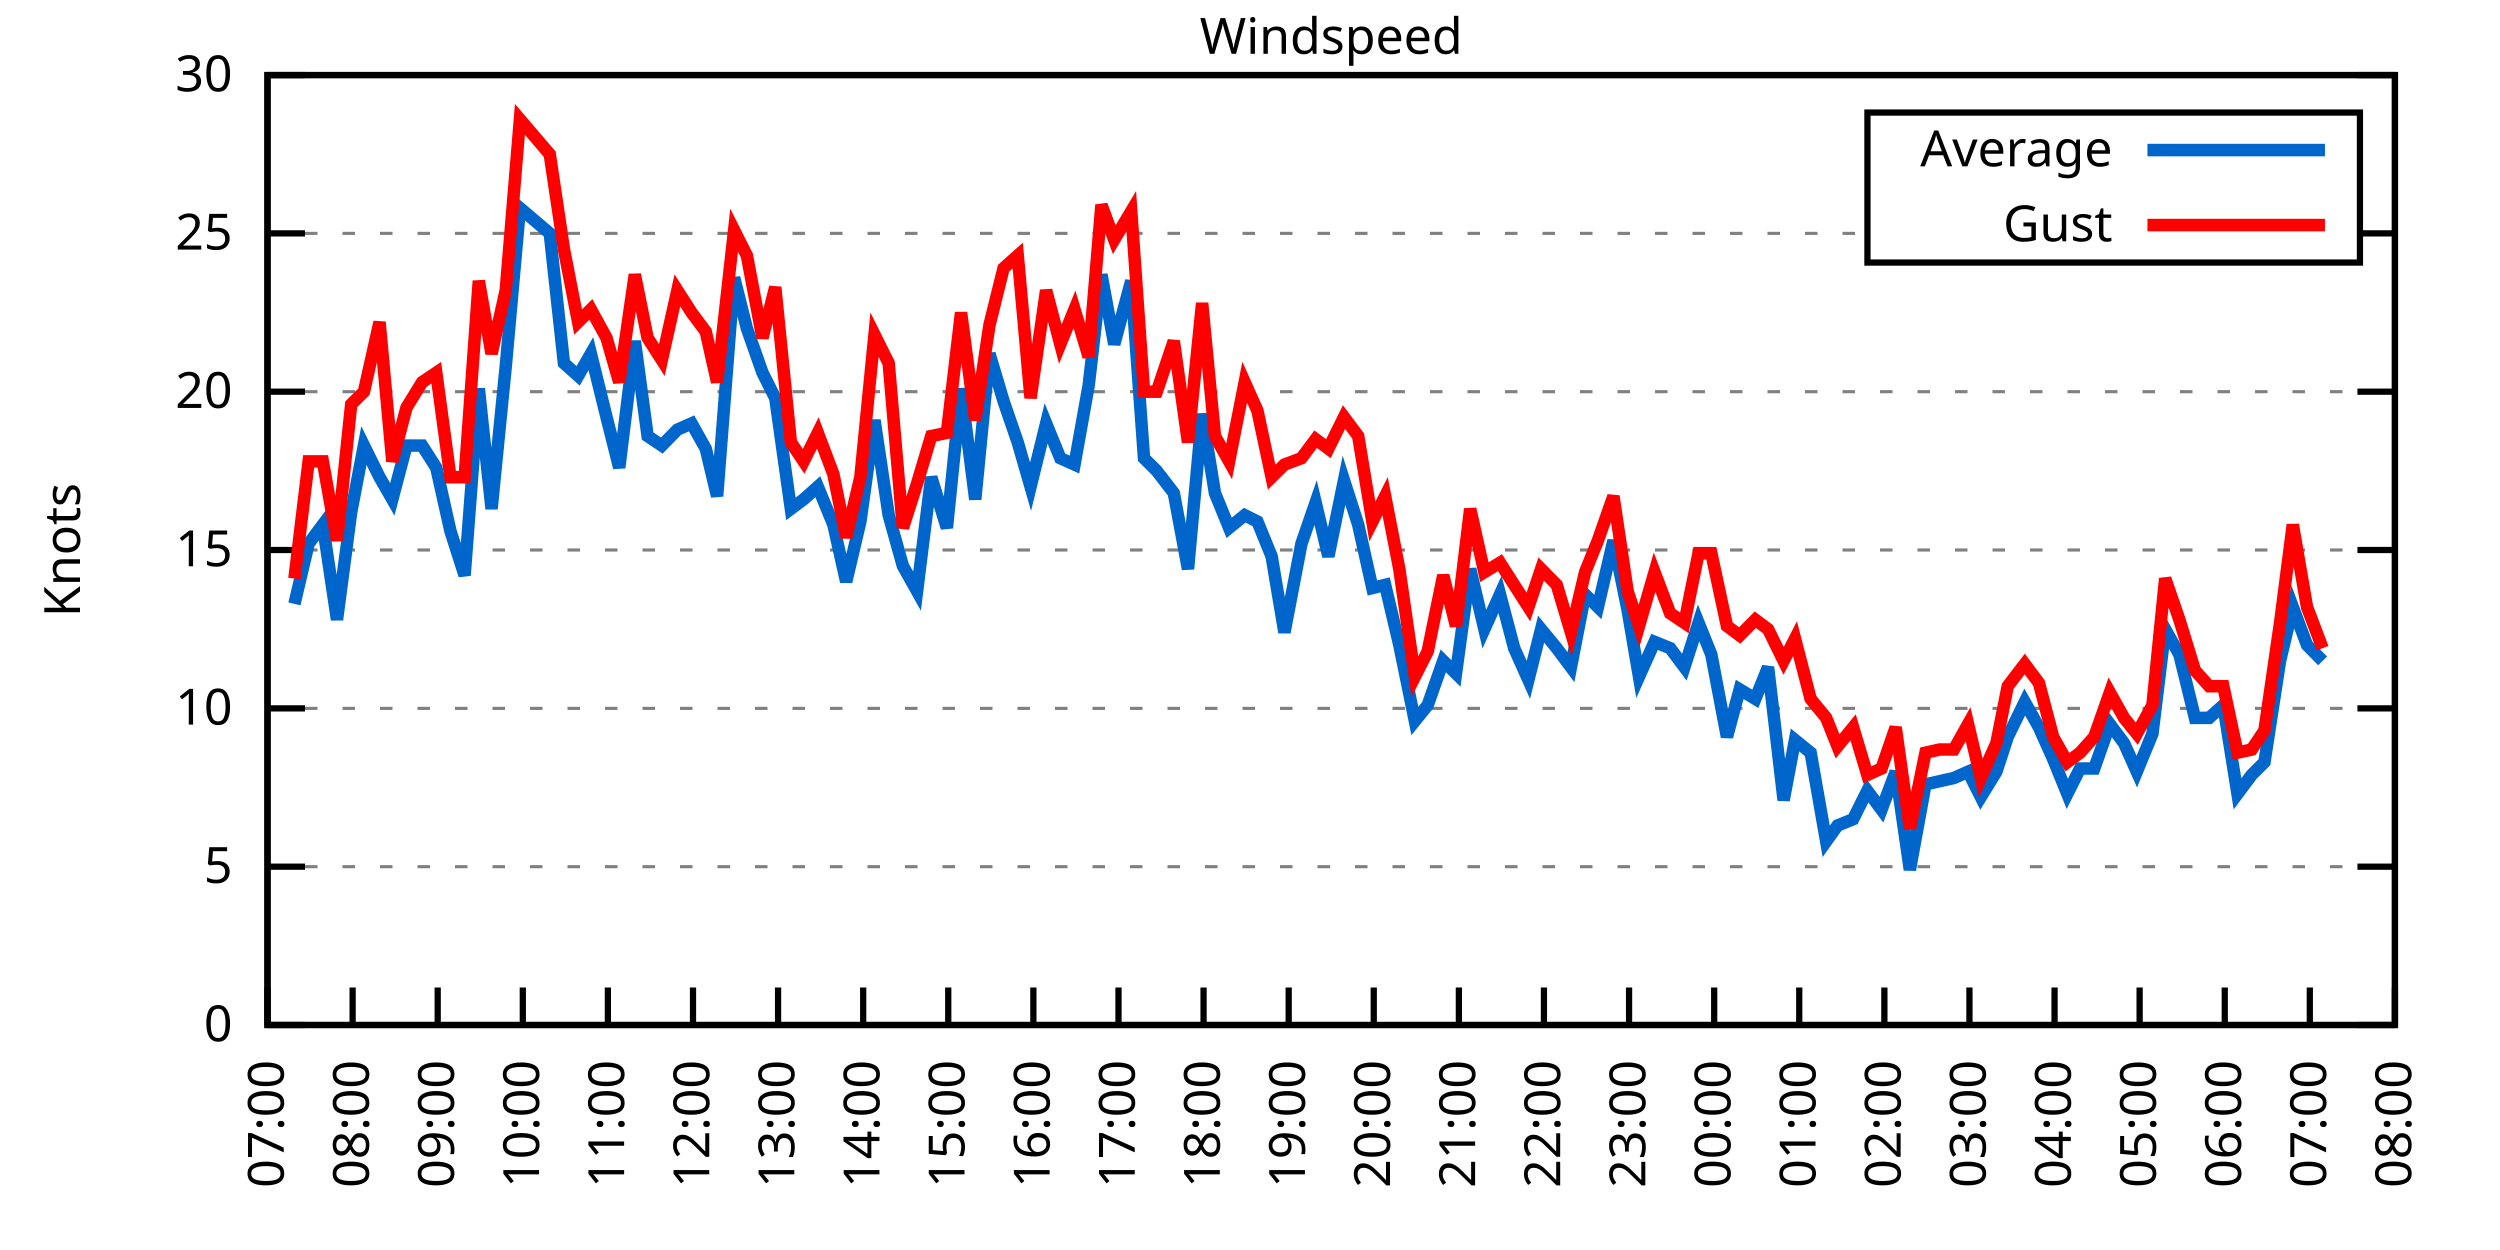
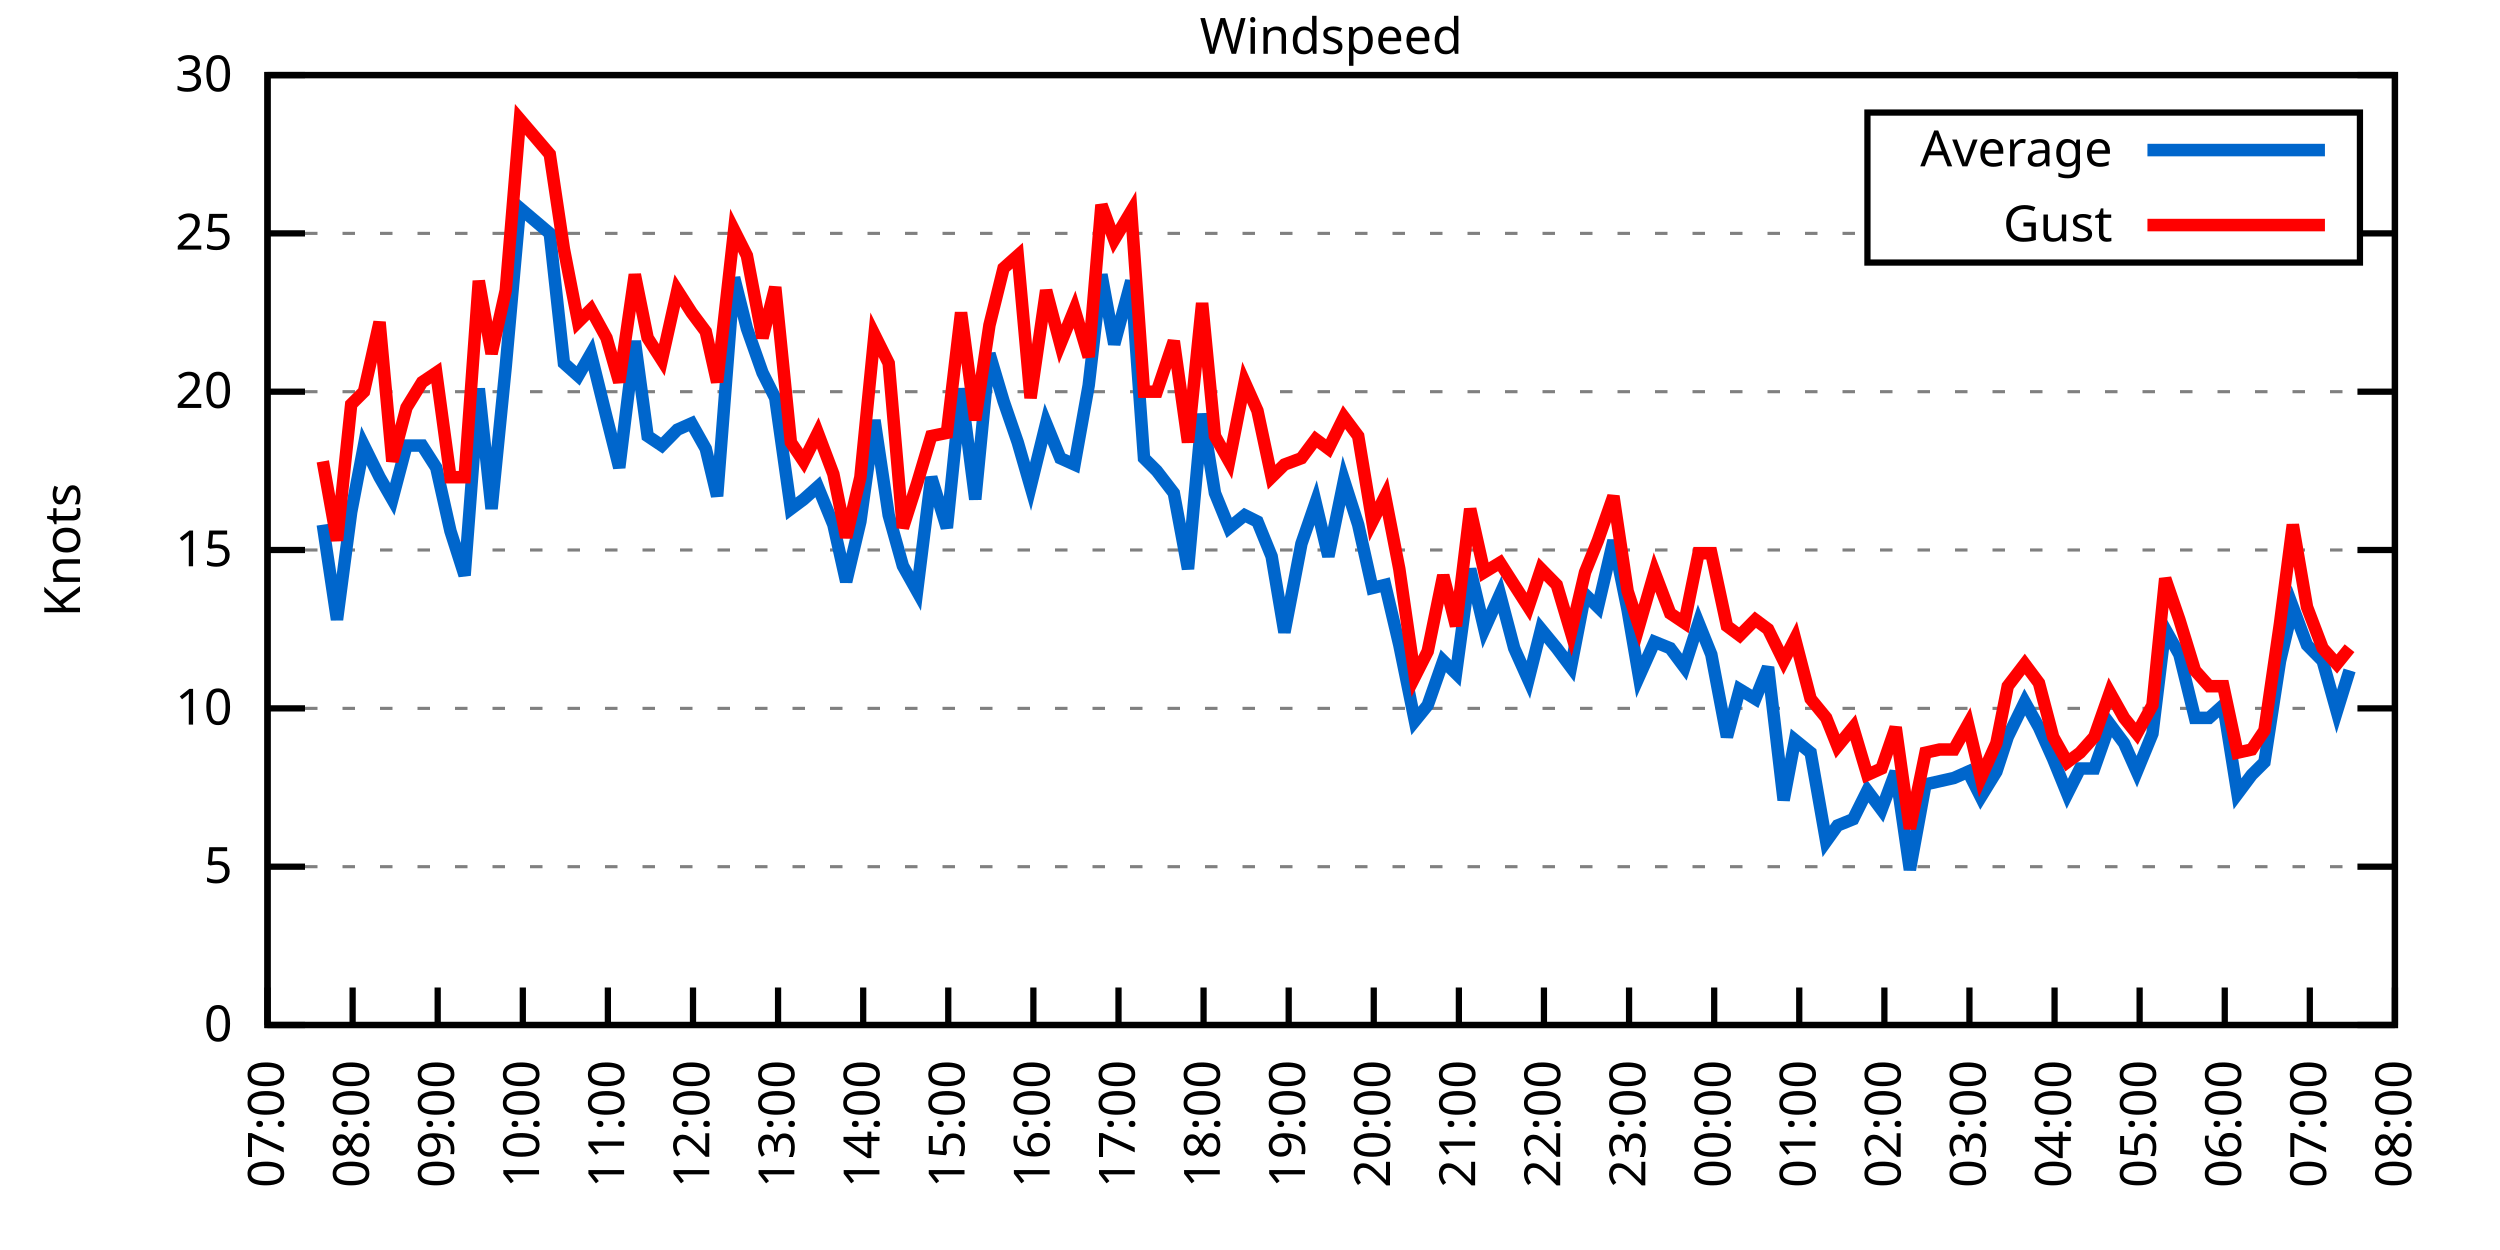
<svg xmlns="http://www.w3.org/2000/svg" xmlns:xlink="http://www.w3.org/1999/xlink" width="400" height="200" viewBox="0 0 400 200">
  <g id="gnuplot_canvas">
    <rect x="0" y="0" width="400" height="200" fill="none" />
    <defs>
      <circle id="gpDot" r="0.5" stroke-width="0.5" stroke="currentColor" />
      <path id="gpPt0" stroke-width="0.333" stroke="currentColor" d="M-1,0 h2 M0,-1 v2" />
      <path id="gpPt1" stroke-width="0.333" stroke="currentColor" d="M-1,-1 L1,1 M1,-1 L-1,1" />
      <path id="gpPt2" stroke-width="0.333" stroke="currentColor" d="M-1,0 L1,0 M0,-1 L0,1 M-1,-1 L1,1 M-1,1 L1,-1" />
      <rect id="gpPt3" stroke-width="0.333" stroke="currentColor" x="-1" y="-1" width="2" height="2" />
      <rect id="gpPt4" stroke-width="0.333" stroke="currentColor" fill="currentColor" x="-1" y="-1" width="2" height="2" />
      <circle id="gpPt5" stroke-width="0.333" stroke="currentColor" cx="0" cy="0" r="1" />
      <use xlink:href="#gpPt5" id="gpPt6" fill="currentColor" stroke="none" />
      <path id="gpPt7" stroke-width="0.333" stroke="currentColor" d="M0,-1.33 L-1.33,0.67 L1.33,0.67 z" />
      <use xlink:href="#gpPt7" id="gpPt8" fill="currentColor" stroke="none" />
      <use xlink:href="#gpPt7" id="gpPt9" stroke="currentColor" transform="rotate(180)" />
      <use xlink:href="#gpPt9" id="gpPt10" fill="currentColor" stroke="none" />
      <use xlink:href="#gpPt3" id="gpPt11" stroke="currentColor" transform="rotate(45)" />
      <use xlink:href="#gpPt11" id="gpPt12" fill="currentColor" stroke="none" />
      <path id="gpPt13" stroke-width="0.333" stroke="currentColor" d="M0,1.330 L1.265,0.411 L0.782,-1.067 L-0.782,-1.076 L-1.265,0.411 z" />
      <use xlink:href="#gpPt13" id="gpPt14" fill="currentColor" stroke="none" />
      <filter id="textbox" filterUnits="objectBoundingBox" x="0" y="0" height="1" width="1">
        <feFlood flood-color="white" flood-opacity="1" result="bgnd" />
        <feComposite in="SourceGraphic" in2="bgnd" operator="atop" />
      </filter>
      <filter id="greybox" filterUnits="objectBoundingBox" x="0" y="0" height="1" width="1">
        <feFlood flood-color="lightgrey" flood-opacity="1" result="grey" />
        <feComposite in="SourceGraphic" in2="grey" operator="atop" />
      </filter>
    </defs>
    <g fill="none" color="white" stroke="currentColor" stroke-width="1.00" stroke-linecap="butt" stroke-linejoin="miter">
</g>
    <g fill="none" color="black" stroke="currentColor" stroke-width="1.00" stroke-linecap="butt" stroke-linejoin="miter">
      <g stroke="none" shape-rendering="crispEdges">
        <polygon fill="rgb(255, 255, 255)" points="42.80,164.00 383.18,164.00 383.18,12.02 42.80,12.02 " />
      </g>
    </g>
    <g fill="none" color="black" stroke="currentColor" stroke-width="1.00" stroke-linecap="butt" stroke-linejoin="miter">
</g>
    <g fill="none" color="black" stroke="black" stroke-width="0.50" stroke-linecap="butt" stroke-linejoin="miter">
</g>
    <g fill="none" color="gray" stroke="currentColor" stroke-width="0.50" stroke-linecap="butt" stroke-linejoin="miter">
      <path stroke="gray" stroke-dasharray="2,4" class="gridline" d="M42.80,164.00 L383.19,164.00  " />
    </g>
    <g fill="none" color="gray" stroke="gray" stroke-width="1.00" stroke-linecap="butt" stroke-linejoin="miter">
</g>
    <g fill="none" color="black" stroke="currentColor" stroke-width="1.00" stroke-linecap="butt" stroke-linejoin="miter">
      <path stroke="black" d="M42.80,164.00 L48.80,164.00 M383.19,164.00 L377.19,164.00  " />
      <g transform="translate(37.20,166.60)" stroke="none" fill="black" font-family="Sans" font-size="8.00" text-anchor="end">
        <text>
          <tspan font-family="Sans"> 0</tspan>
        </text>
      </g>
    </g>
    <g fill="none" color="black" stroke="currentColor" stroke-width="1.00" stroke-linecap="butt" stroke-linejoin="miter">
</g>
    <g fill="none" color="black" stroke="black" stroke-width="0.50" stroke-linecap="butt" stroke-linejoin="miter">
</g>
    <g fill="none" color="gray" stroke="currentColor" stroke-width="0.50" stroke-linecap="butt" stroke-linejoin="miter">
      <path stroke="gray" stroke-dasharray="2,4" class="gridline" d="M42.80,138.67 L383.19,138.67  " />
    </g>
    <g fill="none" color="gray" stroke="gray" stroke-width="1.00" stroke-linecap="butt" stroke-linejoin="miter">
</g>
    <g fill="none" color="black" stroke="currentColor" stroke-width="1.00" stroke-linecap="butt" stroke-linejoin="miter">
      <path stroke="black" d="M42.80,138.67 L48.80,138.67 M383.19,138.67 L377.19,138.67  " />
      <g transform="translate(37.20,141.27)" stroke="none" fill="black" font-family="Sans" font-size="8.00" text-anchor="end">
        <text>
          <tspan font-family="Sans"> 5</tspan>
        </text>
      </g>
    </g>
    <g fill="none" color="black" stroke="currentColor" stroke-width="1.00" stroke-linecap="butt" stroke-linejoin="miter">
</g>
    <g fill="none" color="black" stroke="black" stroke-width="0.50" stroke-linecap="butt" stroke-linejoin="miter">
</g>
    <g fill="none" color="gray" stroke="currentColor" stroke-width="0.50" stroke-linecap="butt" stroke-linejoin="miter">
      <path stroke="gray" stroke-dasharray="2,4" class="gridline" d="M42.80,113.34 L383.19,113.34  " />
    </g>
    <g fill="none" color="gray" stroke="gray" stroke-width="1.00" stroke-linecap="butt" stroke-linejoin="miter">
</g>
    <g fill="none" color="black" stroke="currentColor" stroke-width="1.00" stroke-linecap="butt" stroke-linejoin="miter">
      <path stroke="black" d="M42.80,113.34 L48.80,113.34 M383.19,113.34 L377.19,113.34  " />
      <g transform="translate(37.20,115.94)" stroke="none" fill="black" font-family="Sans" font-size="8.00" text-anchor="end">
        <text>
          <tspan font-family="Sans"> 10</tspan>
        </text>
      </g>
    </g>
    <g fill="none" color="black" stroke="currentColor" stroke-width="1.00" stroke-linecap="butt" stroke-linejoin="miter">
</g>
    <g fill="none" color="black" stroke="black" stroke-width="0.50" stroke-linecap="butt" stroke-linejoin="miter">
</g>
    <g fill="none" color="gray" stroke="currentColor" stroke-width="0.50" stroke-linecap="butt" stroke-linejoin="miter">
      <path stroke="gray" stroke-dasharray="2,4" class="gridline" d="M42.80,88.00 L383.19,88.00  " />
    </g>
    <g fill="none" color="gray" stroke="gray" stroke-width="1.00" stroke-linecap="butt" stroke-linejoin="miter">
</g>
    <g fill="none" color="black" stroke="currentColor" stroke-width="1.00" stroke-linecap="butt" stroke-linejoin="miter">
      <path stroke="black" d="M42.80,88.00 L48.80,88.00 M383.19,88.00 L377.19,88.00  " />
      <g transform="translate(37.20,90.60)" stroke="none" fill="black" font-family="Sans" font-size="8.00" text-anchor="end">
        <text>
          <tspan font-family="Sans"> 15</tspan>
        </text>
      </g>
    </g>
    <g fill="none" color="black" stroke="currentColor" stroke-width="1.00" stroke-linecap="butt" stroke-linejoin="miter">
</g>
    <g fill="none" color="black" stroke="black" stroke-width="0.50" stroke-linecap="butt" stroke-linejoin="miter">
</g>
    <g fill="none" color="gray" stroke="currentColor" stroke-width="0.50" stroke-linecap="butt" stroke-linejoin="miter">
      <path stroke="gray" stroke-dasharray="2,4" class="gridline" d="M42.80,62.67 L383.19,62.67  " />
    </g>
    <g fill="none" color="gray" stroke="gray" stroke-width="1.00" stroke-linecap="butt" stroke-linejoin="miter">
</g>
    <g fill="none" color="black" stroke="currentColor" stroke-width="1.00" stroke-linecap="butt" stroke-linejoin="miter">
      <path stroke="black" d="M42.80,62.67 L48.80,62.67 M383.19,62.67 L377.19,62.67  " />
      <g transform="translate(37.20,65.27)" stroke="none" fill="black" font-family="Sans" font-size="8.00" text-anchor="end">
        <text>
          <tspan font-family="Sans"> 20</tspan>
        </text>
      </g>
    </g>
    <g fill="none" color="black" stroke="currentColor" stroke-width="1.00" stroke-linecap="butt" stroke-linejoin="miter">
</g>
    <g fill="none" color="black" stroke="black" stroke-width="0.50" stroke-linecap="butt" stroke-linejoin="miter">
</g>
    <g fill="none" color="gray" stroke="currentColor" stroke-width="0.50" stroke-linecap="butt" stroke-linejoin="miter">
      <path stroke="gray" stroke-dasharray="2,4" class="gridline" d="M42.80,37.34 L298.79,37.34 M377.59,37.34 L383.19,37.34  " />
    </g>
    <g fill="none" color="gray" stroke="gray" stroke-width="1.00" stroke-linecap="butt" stroke-linejoin="miter">
</g>
    <g fill="none" color="black" stroke="currentColor" stroke-width="1.00" stroke-linecap="butt" stroke-linejoin="miter">
      <path stroke="black" d="M42.80,37.34 L48.80,37.34 M383.19,37.34 L377.19,37.34  " />
      <g transform="translate(37.20,39.94)" stroke="none" fill="black" font-family="Sans" font-size="8.00" text-anchor="end">
        <text>
          <tspan font-family="Sans"> 25</tspan>
        </text>
      </g>
    </g>
    <g fill="none" color="black" stroke="currentColor" stroke-width="1.00" stroke-linecap="butt" stroke-linejoin="miter">
</g>
    <g fill="none" color="black" stroke="black" stroke-width="0.50" stroke-linecap="butt" stroke-linejoin="miter">
</g>
    <g fill="none" color="gray" stroke="currentColor" stroke-width="0.50" stroke-linecap="butt" stroke-linejoin="miter">
      <path stroke="gray" stroke-dasharray="2,4" class="gridline" d="M42.80,12.01 L383.19,12.01  " />
    </g>
    <g fill="none" color="gray" stroke="gray" stroke-width="1.00" stroke-linecap="butt" stroke-linejoin="miter">
</g>
    <g fill="none" color="black" stroke="currentColor" stroke-width="1.00" stroke-linecap="butt" stroke-linejoin="miter">
      <path stroke="black" d="M42.80,12.01 L48.80,12.01 M383.19,12.01 L377.19,12.01  " />
      <g transform="translate(37.20,14.61)" stroke="none" fill="black" font-family="Sans" font-size="8.00" text-anchor="end">
        <text>
          <tspan font-family="Sans"> 30</tspan>
        </text>
      </g>
    </g>
    <g fill="none" color="black" stroke="currentColor" stroke-width="1.00" stroke-linecap="butt" stroke-linejoin="miter">
      <path stroke="black" d="M42.80,164.00 L42.80,158.00  " />
      <g transform="translate(45.40,169.60) rotate(270.00)" stroke="none" fill="black" font-family="Sans" font-size="8.00" text-anchor="end">
        <text>
          <tspan font-family="Sans">07:00</tspan>
        </text>
      </g>
    </g>
    <g fill="none" color="black" stroke="currentColor" stroke-width="1.00" stroke-linecap="butt" stroke-linejoin="miter">
      <path stroke="black" d="M56.42,164.00 L56.42,158.00  " />
      <g transform="translate(59.02,169.60) rotate(270.00)" stroke="none" fill="black" font-family="Sans" font-size="8.00" text-anchor="end">
        <text>
          <tspan font-family="Sans">08:00</tspan>
        </text>
      </g>
    </g>
    <g fill="none" color="black" stroke="currentColor" stroke-width="1.00" stroke-linecap="butt" stroke-linejoin="miter">
      <path stroke="black" d="M70.03,164.00 L70.03,158.00  " />
      <g transform="translate(72.63,169.60) rotate(270.00)" stroke="none" fill="black" font-family="Sans" font-size="8.00" text-anchor="end">
        <text>
          <tspan font-family="Sans">09:00</tspan>
        </text>
      </g>
    </g>
    <g fill="none" color="black" stroke="currentColor" stroke-width="1.00" stroke-linecap="butt" stroke-linejoin="miter">
      <path stroke="black" d="M83.65,164.00 L83.65,158.00  " />
      <g transform="translate(86.25,169.60) rotate(270.00)" stroke="none" fill="black" font-family="Sans" font-size="8.00" text-anchor="end">
        <text>
          <tspan font-family="Sans">10:00</tspan>
        </text>
      </g>
    </g>
    <g fill="none" color="black" stroke="currentColor" stroke-width="1.00" stroke-linecap="butt" stroke-linejoin="miter">
      <path stroke="black" d="M97.26,164.00 L97.26,158.00  " />
      <g transform="translate(99.86,169.60) rotate(270.00)" stroke="none" fill="black" font-family="Sans" font-size="8.00" text-anchor="end">
        <text>
          <tspan font-family="Sans">11:00</tspan>
        </text>
      </g>
    </g>
    <g fill="none" color="black" stroke="currentColor" stroke-width="1.00" stroke-linecap="butt" stroke-linejoin="miter">
      <path stroke="black" d="M110.88,164.00 L110.88,158.00  " />
      <g transform="translate(113.48,169.60) rotate(270.00)" stroke="none" fill="black" font-family="Sans" font-size="8.00" text-anchor="end">
        <text>
          <tspan font-family="Sans">12:00</tspan>
        </text>
      </g>
    </g>
    <g fill="none" color="black" stroke="currentColor" stroke-width="1.00" stroke-linecap="butt" stroke-linejoin="miter">
      <path stroke="black" d="M124.49,164.00 L124.49,158.00  " />
      <g transform="translate(127.09,169.60) rotate(270.00)" stroke="none" fill="black" font-family="Sans" font-size="8.00" text-anchor="end">
        <text>
          <tspan font-family="Sans">13:00</tspan>
        </text>
      </g>
    </g>
    <g fill="none" color="black" stroke="currentColor" stroke-width="1.00" stroke-linecap="butt" stroke-linejoin="miter">
      <path stroke="black" d="M138.11,164.00 L138.11,158.00  " />
      <g transform="translate(140.71,169.60) rotate(270.00)" stroke="none" fill="black" font-family="Sans" font-size="8.00" text-anchor="end">
        <text>
          <tspan font-family="Sans">14:00</tspan>
        </text>
      </g>
    </g>
    <g fill="none" color="black" stroke="currentColor" stroke-width="1.00" stroke-linecap="butt" stroke-linejoin="miter">
      <path stroke="black" d="M151.72,164.00 L151.72,158.00  " />
      <g transform="translate(154.32,169.60) rotate(270.00)" stroke="none" fill="black" font-family="Sans" font-size="8.00" text-anchor="end">
        <text>
          <tspan font-family="Sans">15:00</tspan>
        </text>
      </g>
    </g>
    <g fill="none" color="black" stroke="currentColor" stroke-width="1.00" stroke-linecap="butt" stroke-linejoin="miter">
      <path stroke="black" d="M165.34,164.00 L165.34,158.00  " />
      <g transform="translate(167.94,169.60) rotate(270.00)" stroke="none" fill="black" font-family="Sans" font-size="8.00" text-anchor="end">
        <text>
          <tspan font-family="Sans">16:00</tspan>
        </text>
      </g>
    </g>
    <g fill="none" color="black" stroke="currentColor" stroke-width="1.00" stroke-linecap="butt" stroke-linejoin="miter">
      <path stroke="black" d="M178.96,164.00 L178.96,158.00  " />
      <g transform="translate(181.56,169.60) rotate(270.00)" stroke="none" fill="black" font-family="Sans" font-size="8.00" text-anchor="end">
        <text>
          <tspan font-family="Sans">17:00</tspan>
        </text>
      </g>
    </g>
    <g fill="none" color="black" stroke="currentColor" stroke-width="1.00" stroke-linecap="butt" stroke-linejoin="miter">
      <path stroke="black" d="M192.57,164.00 L192.57,158.00  " />
      <g transform="translate(195.17,169.60) rotate(270.00)" stroke="none" fill="black" font-family="Sans" font-size="8.00" text-anchor="end">
        <text>
          <tspan font-family="Sans">18:00</tspan>
        </text>
      </g>
    </g>
    <g fill="none" color="black" stroke="currentColor" stroke-width="1.00" stroke-linecap="butt" stroke-linejoin="miter">
      <path stroke="black" d="M206.19,164.00 L206.19,158.00  " />
      <g transform="translate(208.79,169.60) rotate(270.00)" stroke="none" fill="black" font-family="Sans" font-size="8.00" text-anchor="end">
        <text>
          <tspan font-family="Sans">19:00</tspan>
        </text>
      </g>
    </g>
    <g fill="none" color="black" stroke="currentColor" stroke-width="1.00" stroke-linecap="butt" stroke-linejoin="miter">
      <path stroke="black" d="M219.80,164.00 L219.80,158.00  " />
      <g transform="translate(222.40,169.60) rotate(270.00)" stroke="none" fill="black" font-family="Sans" font-size="8.00" text-anchor="end">
        <text>
          <tspan font-family="Sans">20:00</tspan>
        </text>
      </g>
    </g>
    <g fill="none" color="black" stroke="currentColor" stroke-width="1.00" stroke-linecap="butt" stroke-linejoin="miter">
      <path stroke="black" d="M233.42,164.00 L233.42,158.00  " />
      <g transform="translate(236.02,169.60) rotate(270.00)" stroke="none" fill="black" font-family="Sans" font-size="8.00" text-anchor="end">
        <text>
          <tspan font-family="Sans">21:00</tspan>
        </text>
      </g>
    </g>
    <g fill="none" color="black" stroke="currentColor" stroke-width="1.00" stroke-linecap="butt" stroke-linejoin="miter">
      <path stroke="black" d="M247.03,164.00 L247.03,158.00  " />
      <g transform="translate(249.63,169.60) rotate(270.00)" stroke="none" fill="black" font-family="Sans" font-size="8.00" text-anchor="end">
        <text>
          <tspan font-family="Sans">22:00</tspan>
        </text>
      </g>
    </g>
    <g fill="none" color="black" stroke="currentColor" stroke-width="1.00" stroke-linecap="butt" stroke-linejoin="miter">
      <path stroke="black" d="M260.65,164.00 L260.65,158.00  " />
      <g transform="translate(263.25,169.60) rotate(270.00)" stroke="none" fill="black" font-family="Sans" font-size="8.00" text-anchor="end">
        <text>
          <tspan font-family="Sans">23:00</tspan>
        </text>
      </g>
    </g>
    <g fill="none" color="black" stroke="currentColor" stroke-width="1.00" stroke-linecap="butt" stroke-linejoin="miter">
      <path stroke="black" d="M274.27,164.00 L274.27,158.00  " />
      <g transform="translate(276.87,169.60) rotate(270.00)" stroke="none" fill="black" font-family="Sans" font-size="8.00" text-anchor="end">
        <text>
          <tspan font-family="Sans">00:00</tspan>
        </text>
      </g>
    </g>
    <g fill="none" color="black" stroke="currentColor" stroke-width="1.00" stroke-linecap="butt" stroke-linejoin="miter">
      <path stroke="black" d="M287.88,164.00 L287.88,158.00  " />
      <g transform="translate(290.48,169.60) rotate(270.00)" stroke="none" fill="black" font-family="Sans" font-size="8.00" text-anchor="end">
        <text>
          <tspan font-family="Sans">01:00</tspan>
        </text>
      </g>
    </g>
    <g fill="none" color="black" stroke="currentColor" stroke-width="1.00" stroke-linecap="butt" stroke-linejoin="miter">
      <path stroke="black" d="M301.50,164.00 L301.50,158.00  " />
      <g transform="translate(304.10,169.60) rotate(270.00)" stroke="none" fill="black" font-family="Sans" font-size="8.00" text-anchor="end">
        <text>
          <tspan font-family="Sans">02:00</tspan>
        </text>
      </g>
    </g>
    <g fill="none" color="black" stroke="currentColor" stroke-width="1.00" stroke-linecap="butt" stroke-linejoin="miter">
      <path stroke="black" d="M315.11,164.00 L315.11,158.00  " />
      <g transform="translate(317.71,169.60) rotate(270.00)" stroke="none" fill="black" font-family="Sans" font-size="8.00" text-anchor="end">
        <text>
          <tspan font-family="Sans">03:00</tspan>
        </text>
      </g>
    </g>
    <g fill="none" color="black" stroke="currentColor" stroke-width="1.00" stroke-linecap="butt" stroke-linejoin="miter">
      <path stroke="black" d="M328.73,164.00 L328.73,158.00  " />
      <g transform="translate(331.33,169.60) rotate(270.00)" stroke="none" fill="black" font-family="Sans" font-size="8.00" text-anchor="end">
        <text>
          <tspan font-family="Sans">04:00</tspan>
        </text>
      </g>
    </g>
    <g fill="none" color="black" stroke="currentColor" stroke-width="1.00" stroke-linecap="butt" stroke-linejoin="miter">
      <path stroke="black" d="M342.34,164.00 L342.34,158.00  " />
      <g transform="translate(344.94,169.60) rotate(270.00)" stroke="none" fill="black" font-family="Sans" font-size="8.00" text-anchor="end">
        <text>
          <tspan font-family="Sans">05:00</tspan>
        </text>
      </g>
    </g>
    <g fill="none" color="black" stroke="currentColor" stroke-width="1.00" stroke-linecap="butt" stroke-linejoin="miter">
      <path stroke="black" d="M355.96,164.00 L355.96,158.00  " />
      <g transform="translate(358.56,169.60) rotate(270.00)" stroke="none" fill="black" font-family="Sans" font-size="8.00" text-anchor="end">
        <text>
          <tspan font-family="Sans">06:00</tspan>
        </text>
      </g>
    </g>
    <g fill="none" color="black" stroke="currentColor" stroke-width="1.00" stroke-linecap="butt" stroke-linejoin="miter">
      <path stroke="black" d="M369.57,164.00 L369.57,158.00  " />
      <g transform="translate(372.17,169.60) rotate(270.00)" stroke="none" fill="black" font-family="Sans" font-size="8.00" text-anchor="end">
        <text>
          <tspan font-family="Sans">07:00</tspan>
        </text>
      </g>
    </g>
    <g fill="none" color="black" stroke="currentColor" stroke-width="1.00" stroke-linecap="butt" stroke-linejoin="miter">
      <path stroke="black" d="M383.19,164.00 L383.19,158.00  " />
      <g transform="translate(385.79,169.60) rotate(270.00)" stroke="none" fill="black" font-family="Sans" font-size="8.00" text-anchor="end">
        <text>
          <tspan font-family="Sans">08:00</tspan>
        </text>
      </g>
    </g>
    <g fill="none" color="black" stroke="currentColor" stroke-width="1.00" stroke-linecap="butt" stroke-linejoin="miter">
</g>
    <g fill="none" color="black" stroke="currentColor" stroke-width="1.00" stroke-linecap="butt" stroke-linejoin="miter">
      <path stroke="black" d="M42.80,12.01 L42.80,164.00 L383.19,164.00 L383.19,12.01 L42.80,12.01 Z  " />
    </g>
    <g fill="none" color="black" stroke="currentColor" stroke-width="1.00" stroke-linecap="butt" stroke-linejoin="miter">
</g>
    <g fill="none" color="black" stroke="currentColor" stroke-width="1.00" stroke-linecap="butt" stroke-linejoin="miter">
      <path stroke="black" d="M298.79,42.01 L298.79,18.01 L377.59,18.01 L377.59,42.01 L298.79,42.01 Z  " />
    </g>
    <g id="Windspeed_plot_1">
      <g fill="none" color="white" stroke="black" stroke-width="2.00" stroke-linecap="butt" stroke-linejoin="miter">
</g>
      <g fill="none" color="black" stroke="currentColor" stroke-width="2.00" stroke-linecap="butt" stroke-linejoin="miter">
        <g transform="translate(337.99,26.61)" stroke="none" fill="black" font-family="Sans" font-size="8.00" text-anchor="end">
          <text>
            <tspan font-family="Sans">Average</tspan>
          </text>
        </g>
      </g>
      <g fill="none" color="black" stroke="currentColor" stroke-width="2.00" stroke-linecap="butt" stroke-linejoin="miter">
-         <path stroke="rgb(  0, 102, 204)" d="M343.59,24.01 L371.99,24.01 M47.11,96.62 L49.38,86.99 L51.65,83.95 L53.92,99.15 L56.19,81.93 L58.23,71.29   L60.73,76.35 L62.77,79.90 L65.04,71.29 L67.54,71.29 L69.80,74.83 L72.07,84.97 L74.34,92.06 L76.61,62.17   L78.65,81.42 L80.92,58.62 L83.19,33.29 L87.96,37.34 L90.23,58.11 L92.50,60.14 L94.54,56.59 L97.04,66.73   L99.08,74.83 L101.57,54.57 L103.62,69.77 L105.89,71.29 L108.38,68.75 L110.65,67.74 L112.92,71.79 L114.74,79.39   L117.46,44.43 L119.50,52.54 L122.00,59.63 L124.04,63.69 L126.54,81.42 L128.58,79.90 L130.85,77.87 L133.34,83.95   L135.39,93.07 L137.66,83.45 L139.92,67.23 L142.19,82.43 L144.46,90.54 L146.73,94.59 L149.00,76.35 L151.50,84.46   L153.77,62.17 L156.04,79.90 L158.31,56.59 L160.57,64.19 L162.84,70.78 L164.89,77.87 L167.38,67.74 L169.65,73.31   L171.92,74.33 L174.19,61.66 L176.23,43.93 L178.28,55.07 L181.00,44.94 L183.04,73.31 L185.08,75.34 L187.81,78.89   L190.08,91.04 L192.34,66.22 L194.39,78.89 L196.66,84.46 L199.15,82.43 L201.19,83.45 L203.46,89.02 L205.51,101.18   L208.23,86.99 L210.50,80.41 L212.54,89.02 L215.04,76.86 L217.31,83.95 L219.58,94.08 L221.62,93.58 L223.89,103.20   L226.38,115.36 L228.43,112.83 L230.92,105.74 L232.96,107.76 L235.23,91.04 L237.50,100.67 L240.00,95.10 L242.27,103.71   L244.54,108.78 L246.58,100.67 L249.08,103.71 L251.35,106.75 L253.61,95.10 L255.66,97.12 L258.15,86.49 L260.42,97.63   L262.24,108.27 L264.73,102.70 L267.23,103.71 L269.50,106.75 L271.77,99.66 L273.81,104.72 L276.31,117.90 L278.35,110.30   L280.85,111.82 L282.89,106.75 L285.38,128.03 L287.20,118.40 L289.70,120.43 L292.19,134.62 L294.01,132.08 L296.50,131.07   L298.77,126.51 L301.04,129.55 L303.31,123.47 L305.58,139.17 L308.08,125.50 L310.35,124.99 L312.62,124.48 L314.89,123.47   L316.93,127.52 L319.42,123.47 L321.24,117.90 L323.96,112.32 L326.23,116.38 L328.50,121.44 L330.77,127.02 L332.81,122.96   L335.08,122.96 L337.58,115.87 L339.85,118.91 L341.89,123.47 L344.39,117.39 L346.43,100.67 L348.70,104.72 L351.19,114.86   L353.46,114.86 L355.73,112.83 L358.00,127.02 L360.27,123.98 L362.31,121.95 L364.81,105.74 L366.85,97.12 L369.12,103.20   L371.62,105.74  " />
+         <path stroke="rgb(  0, 102, 204)" d="M343.59,24.01 L371.99,24.01 M51.65,83.95 L53.92,99.15 L56.19,81.93 L58.23,71.29 L60.73,76.35 L62.77,79.90   L65.04,71.29 L67.54,71.29 L69.80,74.83 L72.07,84.97 L74.34,92.06 L76.61,62.17 L78.65,81.42 L80.92,58.62   L83.19,33.29 L87.96,37.34 L90.23,58.11 L92.50,60.14 L94.54,56.59 L97.04,66.73 L99.08,74.83 L101.57,54.57   L103.62,69.77 L105.89,71.29 L108.38,68.75 L110.65,67.74 L112.92,71.79 L114.74,79.39 L117.46,44.43 L119.50,52.54   L122.00,59.63 L124.04,63.69 L126.54,81.42 L128.58,79.90 L130.85,77.87 L133.34,83.95 L135.39,93.07 L137.66,83.45   L139.92,67.23 L142.19,82.43 L144.46,90.54 L146.73,94.59 L149.00,76.35 L151.50,84.46 L153.77,62.17 L156.04,79.90   L158.31,56.59 L160.57,64.19 L162.84,70.78 L164.89,77.87 L167.38,67.74 L169.65,73.31 L171.92,74.33 L174.19,61.66   L176.23,43.93 L178.28,55.07 L181.00,44.94 L183.04,73.31 L185.08,75.34 L187.81,78.89 L190.08,91.04 L192.34,66.22   L194.39,78.89 L196.66,84.46 L199.15,82.43 L201.19,83.45 L203.46,89.02 L205.51,101.18 L208.23,86.99 L210.50,80.41   L212.54,89.02 L215.04,76.86 L217.31,83.95 L219.58,94.08 L221.62,93.58 L223.89,103.20 L226.38,115.36 L228.43,112.83   L230.92,105.74 L232.96,107.76 L235.23,91.04 L237.50,100.67 L240.00,95.10 L242.27,103.71 L244.54,108.78 L246.58,100.67   L249.08,103.71 L251.35,106.75 L253.61,95.10 L255.66,97.12 L258.15,86.49 L260.42,97.63 L262.24,108.27 L264.73,102.70   L267.23,103.71 L269.50,106.75 L271.77,99.66 L273.81,104.72 L276.31,117.90 L278.35,110.30 L280.85,111.82 L282.89,106.75   L285.38,128.03 L287.20,118.40 L289.70,120.43 L292.19,134.62 L294.01,132.08 L296.50,131.07 L298.77,126.51 L301.04,129.55   L303.31,123.47 L305.58,139.17 L308.08,125.50 L310.35,124.99 L312.62,124.48 L314.89,123.47 L316.93,127.52 L319.42,123.47   L321.24,117.90 L323.96,112.32 L326.23,116.38 L328.50,121.44 L330.77,127.02 L332.81,122.96 L335.08,122.96 L337.58,115.87   L339.85,118.91 L341.89,123.47 L344.39,117.39 L346.43,100.67 L348.70,104.72 L351.19,114.86 L353.46,114.86 L355.73,112.83   L358.00,127.02 L360.27,123.98 L362.31,121.95 L364.81,105.74 L366.85,97.12 L369.12,103.20 L371.62,105.74 L373.89,113.84   L375.93,107.26  " />
      </g>
    </g>
    <g id="Windspeed_plot_2">
      <g fill="none" color="black" stroke="currentColor" stroke-width="2.00" stroke-linecap="butt" stroke-linejoin="miter">
        <g transform="translate(337.99,38.61)" stroke="none" fill="black" font-family="Sans" font-size="8.00" text-anchor="end">
          <text>
            <tspan font-family="Sans">Gust</tspan>
          </text>
        </g>
      </g>
      <g fill="none" color="black" stroke="currentColor" stroke-width="2.00" stroke-linecap="butt" stroke-linejoin="miter">
-         <path stroke="rgb(255,   0,   0)" d="M343.59,36.01 L371.99,36.01 M47.11,92.56 L49.38,73.82 L51.65,73.82 L53.92,86.49 L56.19,64.70 L58.23,62.67   L60.73,51.53 L62.77,73.82 L65.04,65.21 L67.54,61.15 L69.80,59.63 L72.07,76.35 L74.34,76.35 L76.61,44.94   L78.65,56.59 L80.92,46.46 L83.19,19.10 L87.96,24.68 L90.23,39.87 L92.50,51.53 L94.54,49.50 L97.04,54.06   L99.08,61.15 L101.57,43.93 L103.62,54.06 L105.89,57.61 L108.38,46.46 L110.65,50.01 L112.92,53.05 L114.74,61.15   L117.46,36.84 L119.50,40.89 L122.00,54.06 L124.04,45.95 L126.54,70.78 L128.58,73.82 L130.85,69.26 L133.34,75.85   L135.39,85.98 L137.66,76.35 L139.92,53.55 L142.19,58.11 L144.46,84.46 L146.73,77.37 L149.00,69.77 L151.50,69.26   L153.77,50.01 L156.04,67.23 L158.31,52.03 L160.57,42.91 L162.84,40.89 L164.89,63.69 L167.38,46.46 L169.65,55.07   L171.92,49.50 L174.19,57.10 L176.23,32.78 L178.28,38.35 L181.00,33.80 L183.04,62.67 L185.08,62.67 L187.81,54.57   L190.08,70.78 L192.34,48.49 L194.39,69.77 L196.66,73.82 L199.15,61.15 L201.19,65.71 L203.46,76.35 L205.51,74.33   L208.23,73.31 L210.50,70.27 L212.54,71.79 L215.04,66.73 L217.31,69.77 L219.58,83.45 L221.62,79.39 L223.89,91.04   L226.38,108.27 L228.43,104.22 L230.92,92.06 L232.96,100.16 L235.23,81.42 L237.50,91.55 L240.00,90.03 L242.27,93.58   L244.54,97.12 L246.58,91.04 L249.08,93.58 L251.35,101.18 L253.61,91.55 L255.66,86.49 L258.15,79.39 L260.42,94.59   L262.24,100.16 L264.73,91.55 L267.23,98.14 L269.50,99.66 L271.77,88.51 L273.81,88.51 L276.31,100.16 L278.35,101.68   L280.85,99.15 L282.89,100.67 L285.38,105.74 L287.20,102.19 L289.70,111.82 L292.19,114.86 L294.01,119.42 L296.50,116.38   L298.77,123.98 L301.04,122.96 L303.31,116.38 L305.58,132.59 L308.08,120.43 L310.35,119.92 L312.62,119.92 L314.89,115.87   L316.93,124.48 L319.42,118.91 L321.24,109.79 L323.96,106.24 L326.23,109.28 L328.50,117.90 L330.77,121.95 L332.81,120.43   L335.08,117.90 L337.58,110.80 L339.85,114.86 L341.89,117.39 L344.39,112.83 L346.43,92.56 L348.70,99.15 L351.19,107.26   L353.46,109.79 L355.73,109.79 L358.00,120.43 L360.27,119.92 L362.31,116.88 L364.81,99.66 L366.85,83.95 L369.12,97.12   L371.62,103.71  " />
+         <path stroke="rgb(255,   0,   0)" d="M343.59,36.01 L371.99,36.01 M51.65,73.82 L53.92,86.49 L56.19,64.70 L58.23,62.67 L60.73,51.53 L62.77,73.82   L65.04,65.21 L67.54,61.15 L69.80,59.63 L72.07,76.35 L74.34,76.35 L76.61,44.94 L78.65,56.59 L80.92,46.46   L83.19,19.10 L87.96,24.68 L90.23,39.87 L92.50,51.53 L94.54,49.50 L97.04,54.06 L99.08,61.15 L101.57,43.93   L103.62,54.06 L105.89,57.61 L108.38,46.46 L110.65,50.01 L112.92,53.05 L114.74,61.15 L117.46,36.84 L119.50,40.89   L122.00,54.06 L124.04,45.95 L126.54,70.78 L128.58,73.82 L130.85,69.26 L133.34,75.85 L135.39,85.98 L137.66,76.35   L139.92,53.55 L142.19,58.11 L144.46,84.46 L146.73,77.37 L149.00,69.77 L151.50,69.26 L153.77,50.01 L156.04,67.23   L158.31,52.03 L160.57,42.91 L162.84,40.89 L164.89,63.69 L167.38,46.46 L169.65,55.07 L171.92,49.50 L174.19,57.10   L176.23,32.78 L178.28,38.35 L181.00,33.80 L183.04,62.67 L185.08,62.67 L187.81,54.57 L190.08,70.78 L192.34,48.49   L194.39,69.77 L196.66,73.82 L199.15,61.15 L201.19,65.71 L203.46,76.35 L205.51,74.33 L208.23,73.31 L210.50,70.27   L212.54,71.79 L215.04,66.73 L217.31,69.77 L219.58,83.45 L221.62,79.39 L223.89,91.04 L226.38,108.27 L228.43,104.22   L230.92,92.06 L232.96,100.16 L235.23,81.42 L237.50,91.55 L240.00,90.03 L242.27,93.58 L244.54,97.12 L246.58,91.04   L249.08,93.58 L251.35,101.18 L253.61,91.55 L255.66,86.49 L258.15,79.39 L260.42,94.59 L262.24,100.16 L264.73,91.55   L267.23,98.14 L269.50,99.66 L271.77,88.51 L273.81,88.51 L276.31,100.16 L278.35,101.68 L280.85,99.15 L282.89,100.67   L285.38,105.74 L287.20,102.19 L289.70,111.82 L292.19,114.86 L294.01,119.42 L296.50,116.38 L298.77,123.98 L301.04,122.96   L303.31,116.38 L305.58,132.59 L308.08,120.43 L310.35,119.92 L312.62,119.92 L314.89,115.87 L316.93,124.48 L319.42,118.91   L321.24,109.79 L323.96,106.24 L326.23,109.28 L328.50,117.90 L330.77,121.95 L332.81,120.43 L335.08,117.90 L337.58,110.80   L339.85,114.86 L341.89,117.39 L344.39,112.83 L346.43,92.56 L348.70,99.15 L351.19,107.26 L353.46,109.79 L355.73,109.79   L358.00,120.43 L360.27,119.92 L362.31,116.88 L364.81,99.66 L366.85,83.95 L369.12,97.12 L371.62,103.71 L373.89,106.24   L375.93,103.71  " />
      </g>
    </g>
    <g fill="none" color="black" stroke="currentColor" stroke-width="2.00" stroke-linecap="butt" stroke-linejoin="miter">
</g>
    <g fill="none" color="black" stroke="black" stroke-width="1.00" stroke-linecap="butt" stroke-linejoin="miter">
</g>
    <g fill="none" color="black" stroke="currentColor" stroke-width="1.00" stroke-linecap="butt" stroke-linejoin="miter">
      <path stroke="black" d="M42.80,12.01 L42.80,164.00 L383.19,164.00 L383.19,12.01 L42.80,12.01 Z  " />
      <g transform="translate(12.80,88.01) rotate(270.00)" stroke="none" fill="black" font-family="Sans" font-size="8.00" text-anchor="middle">
        <text>
          <tspan font-family="Sans">Knots</tspan>
        </text>
      </g>
    </g>
    <g fill="none" color="black" stroke="currentColor" stroke-width="1.00" stroke-linecap="butt" stroke-linejoin="miter">
</g>
    <g fill="none" color="black" stroke="currentColor" stroke-width="1.00" stroke-linecap="butt" stroke-linejoin="miter">
      <g transform="translate(212.99,8.61)" stroke="none" fill="black" font-family="Sans" font-size="8.00" text-anchor="middle">
        <text>
          <tspan font-family="Sans">Windspeed</tspan>
        </text>
      </g>
    </g>
    <g fill="none" color="black" stroke="currentColor" stroke-width="1.00" stroke-linecap="butt" stroke-linejoin="miter">
</g>
  </g>
</svg>
